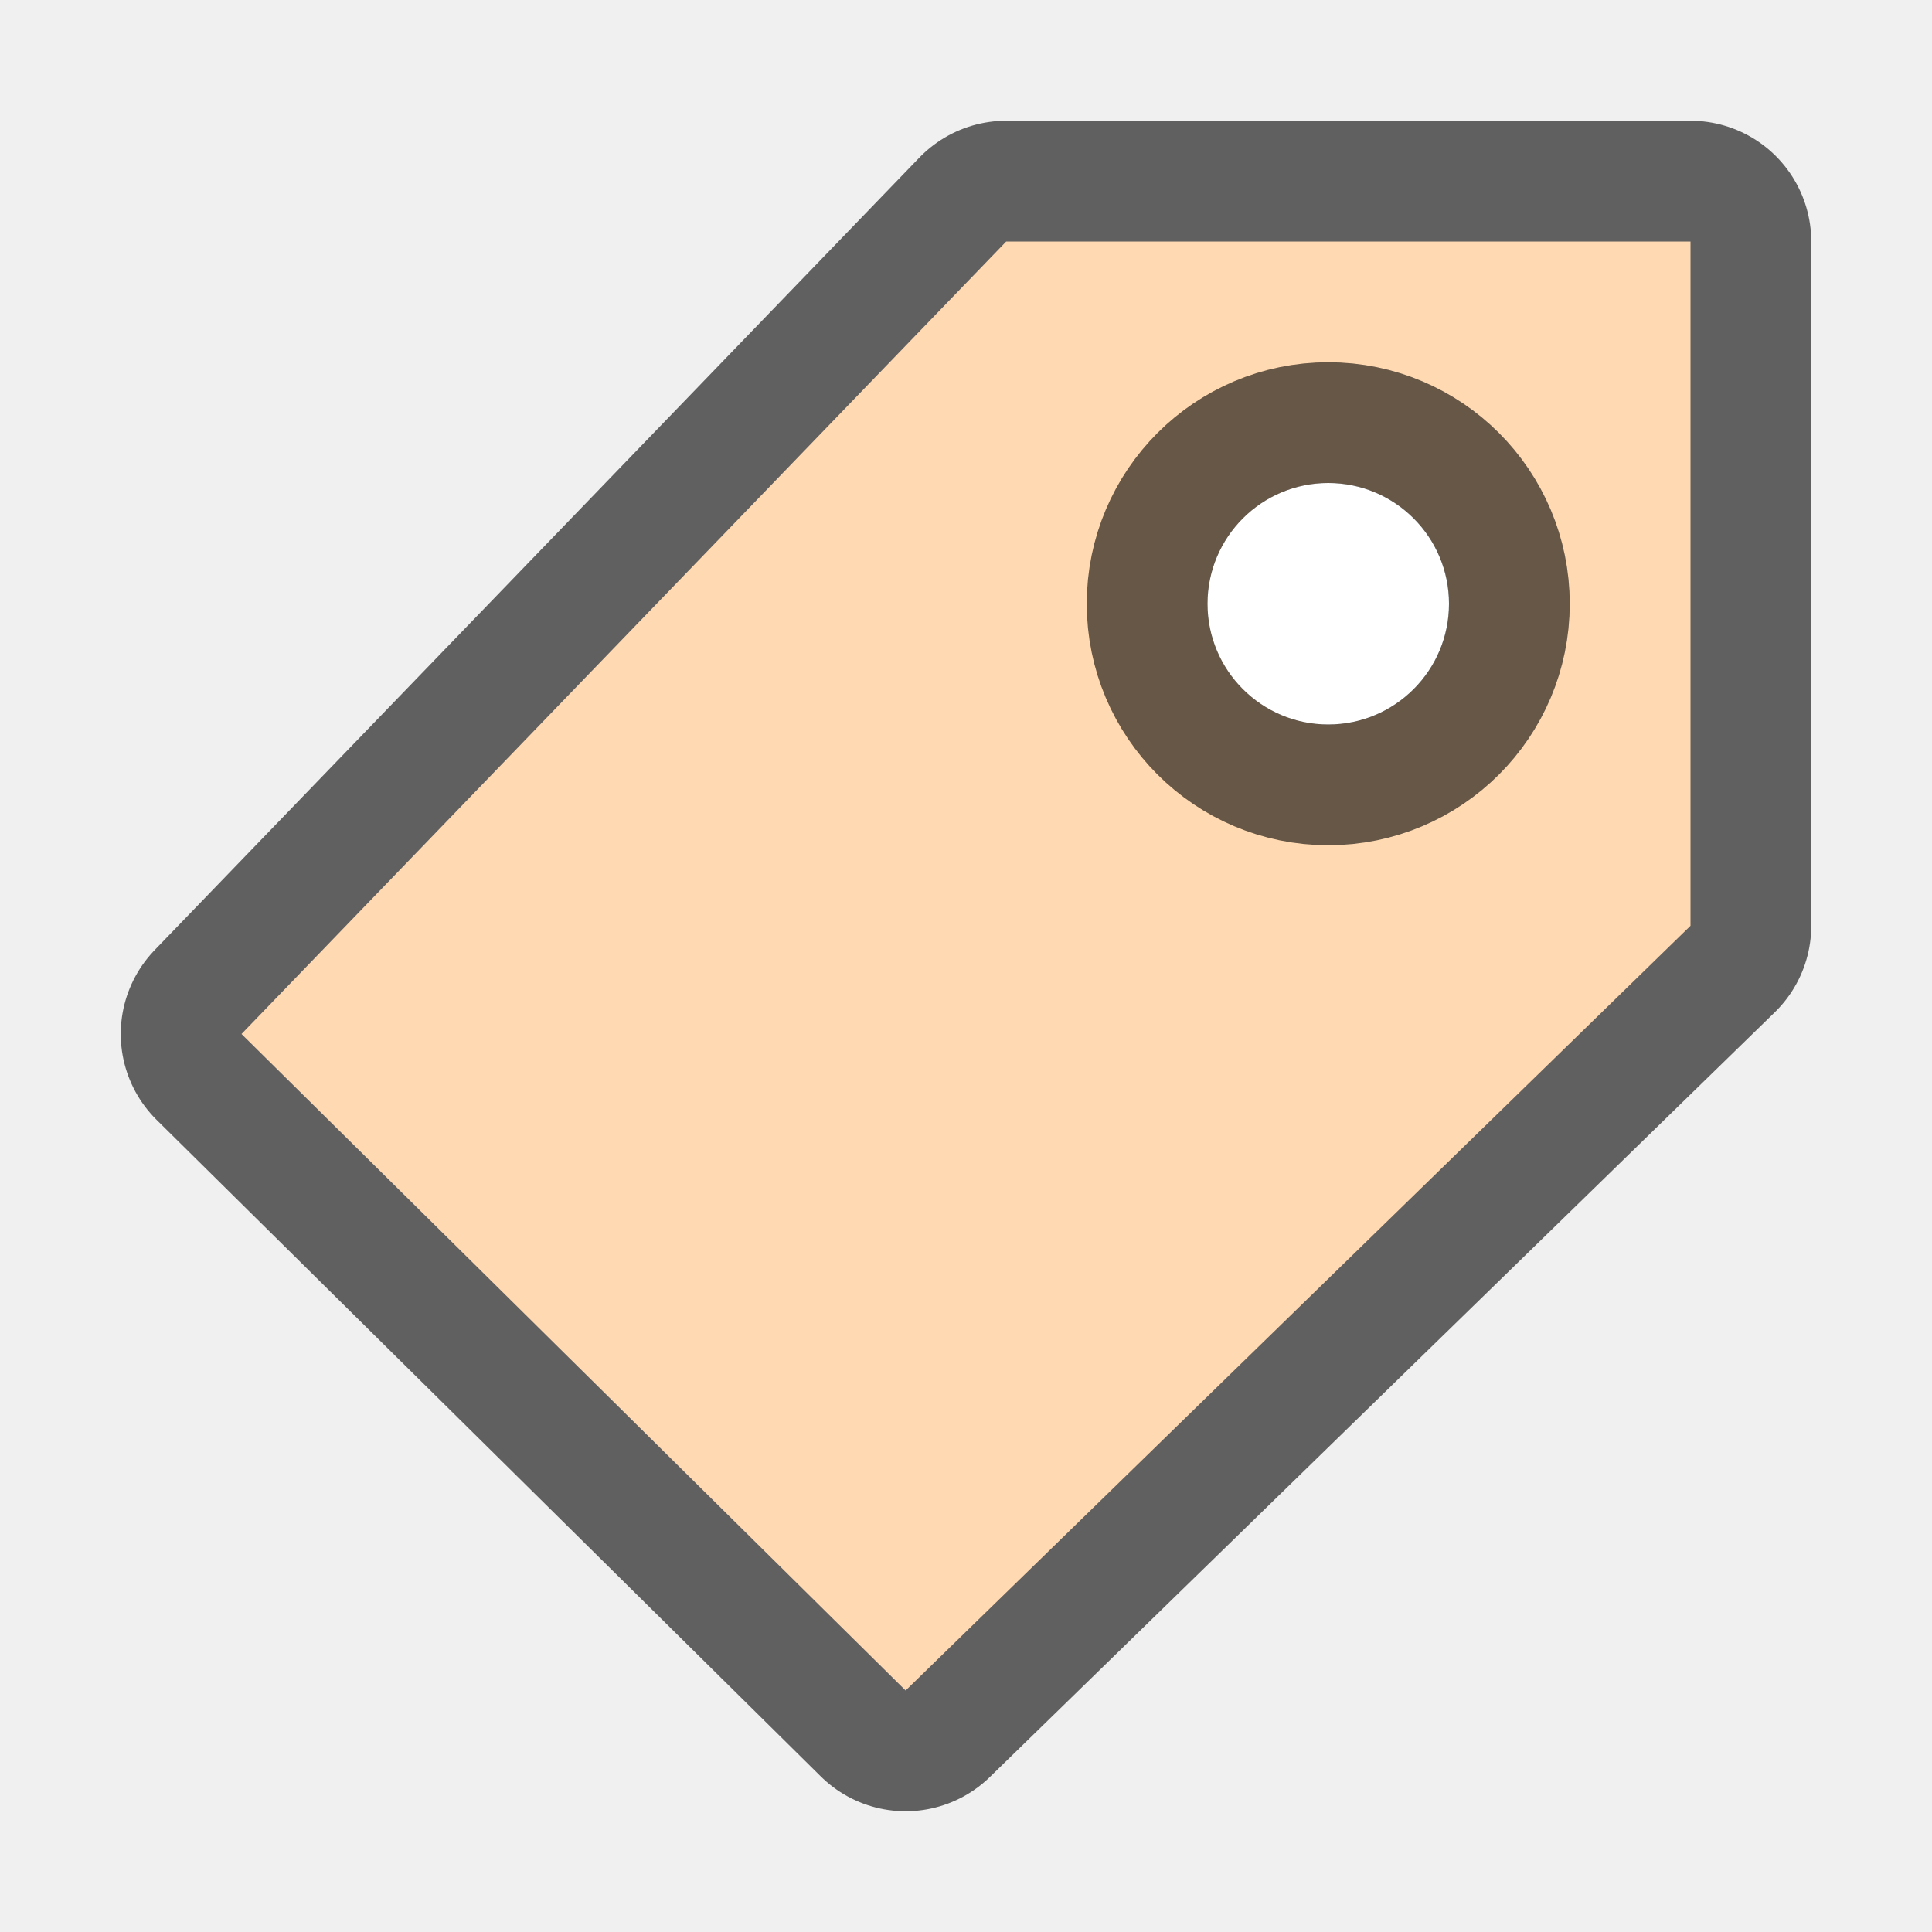
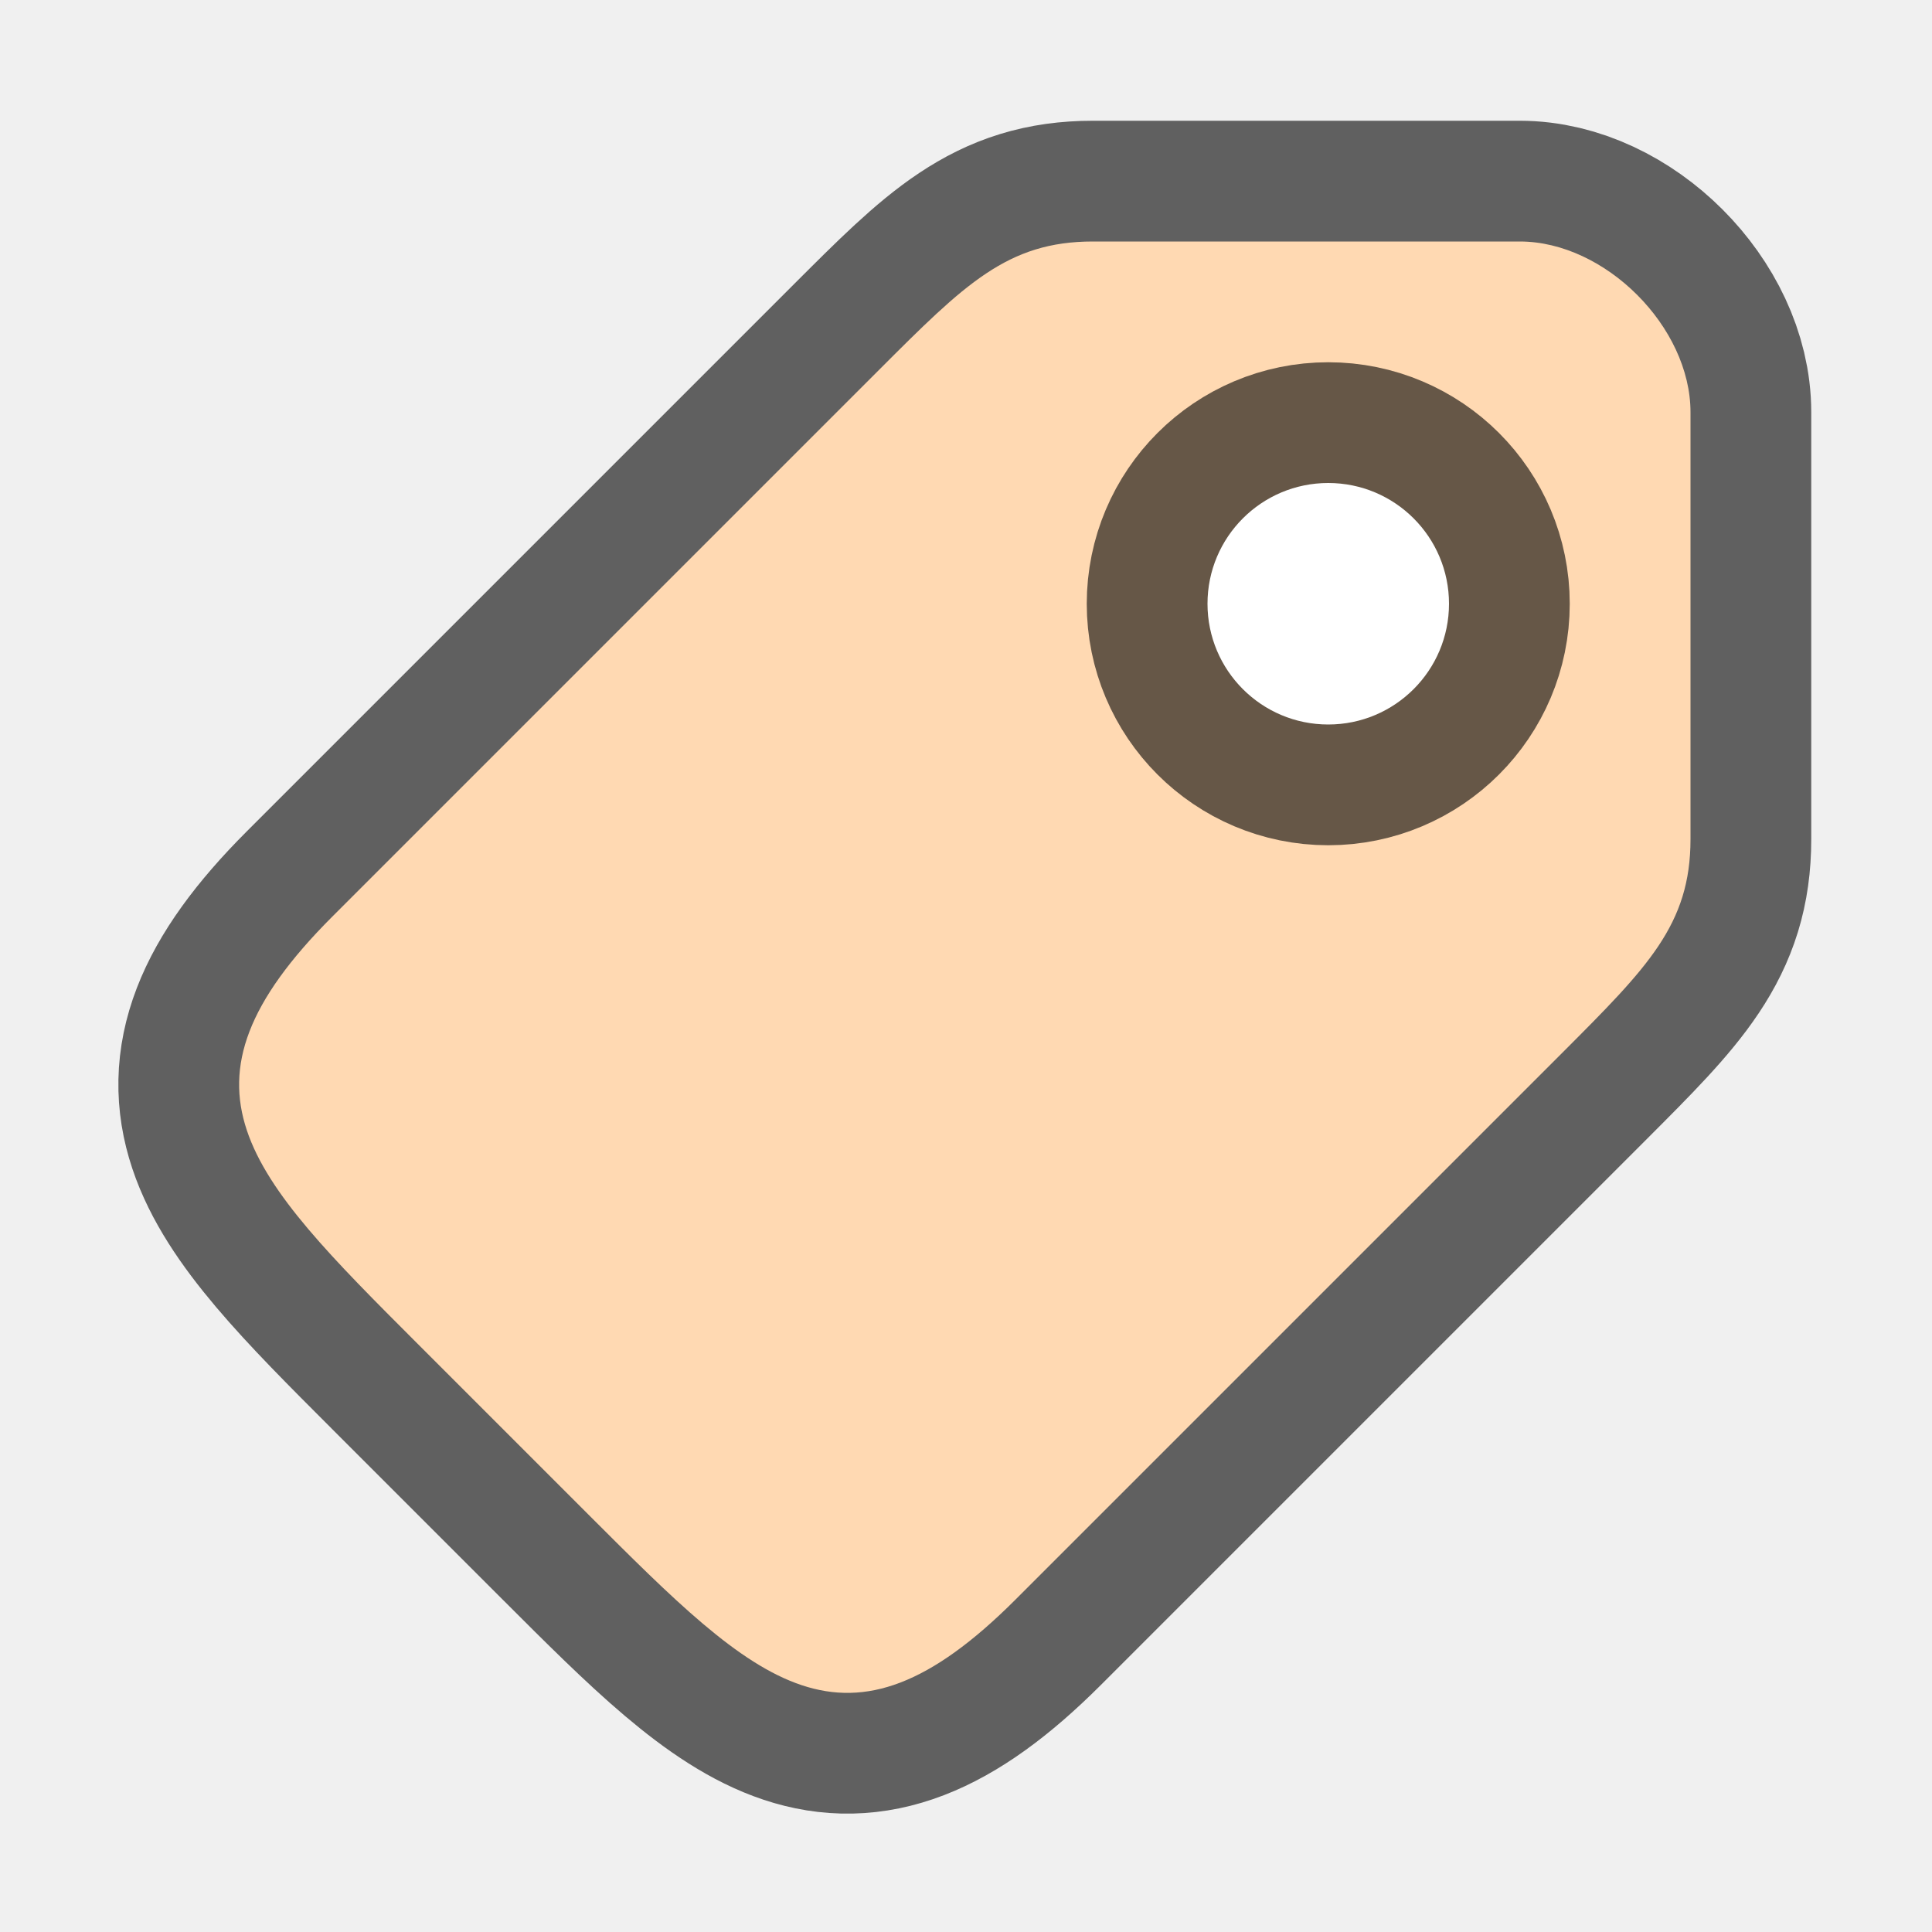
<svg xmlns="http://www.w3.org/2000/svg" viewBox="0 0 16 16" version="1.1" id="svg4">
  <defs id="defs8">
    <linearGradient gradientTransform="translate(1.499961,-0.4999596)" id="c" gradientUnits="userSpaceOnUse" x1="9.437" x2="9.437" y1="2.915" y2="14.856">
      <stop offset="0" stop-color="#fff4e9" id="stop16" />
      <stop offset="1" stop-color="#e7d6c5" id="stop18" />
    </linearGradient>
  </defs>
-   <path id="path831" d="M 8.333,2 2,8.563 7.5,14 14,7.667 v -5.667 z m 2.667,2 c 0.552,0 1,0.448 1,1 0,0.552 -0.448,1 -1,1 -0.552,0 -1,-0.448 -1,-1 0,-0.552 0.448,-1 1,-1 z" style="fill:#000000;fill-rule:evenodd;fill-opacity:1;stroke:#000000;opacity:0.6;stroke-width:2;stroke-miterlimit:4;stroke-dasharray:none;stroke-linejoin:round" />
-   <path style="fill:#ffd9b2;fill-rule:evenodd;fill-opacity:1" d="M 8.333,2 2,8.563 7.5,14 14,7.667 v -5.667 z m 2.667,2 c 0.552,0 1,0.448 1,1 0,0.552 -0.448,1 -1,1 -0.552,0 -1,-0.448 -1,-1 0,-0.552 0.448,-1 1,-1 z" id="path21" />
+   <path id="path828" d="m 3.458,11.128 1.414,1.414 c 1.414,1.414 2.121,2.121 3.536,0.707 L 12.939,8.718 C 13.646,8.01 14,7.657 14,6.95 V 3.414 C 14,2.707 13.293,2 12.586,2 L 9.05,2 c -0.707,10e-8 -1.061,0.354 -1.768,1.061 L 2.751,7.592 C 1.337,9.006 2.044,9.714 3.458,11.128 Z" style="fill:#000000;fill-opacity:1;stroke:#000000;stroke-width:2;stroke-linecap:butt;stroke-linejoin:miter;stroke-opacity:1;opacity:0.6;stroke-miterlimit:4;stroke-dasharray:none" />
+   <path style="fill:#ffd9b2;fill-opacity:1;stroke:none;stroke-width:1px;stroke-linecap:butt;stroke-linejoin:miter;stroke-opacity:1" d="m 3.458,11.128 1.414,1.414 c 1.414,1.414 2.121,2.121 3.536,0.707 L 12.939,8.718 C 13.646,8.01 14,7.657 14,6.95 V 3.414 C 14,2.707 13.293,2 12.586,2 L 9.05,2 c -0.707,10e-8 -1.061,0.354 -1.768,1.061 L 2.751,7.592 C 1.337,9.006 2.044,9.714 3.458,11.128 Z" id="path822" />
  <circle r="1" cy="5" cx="11" id="circle835" style="opacity:0.6;fill:#000000;fill-opacity:1;stroke:#000000;stroke-width:2;stroke-linejoin:round;stroke-miterlimit:4;stroke-dasharray:none;stroke-opacity:1" />
  <circle style="opacity:1;fill:#ffffff;fill-opacity:1;stroke:none;stroke-width:2;stroke-linejoin:round;stroke-miterlimit:4;stroke-dasharray:none;stroke-opacity:1" id="path833" cx="11" cy="5" r="1" />
</svg>
